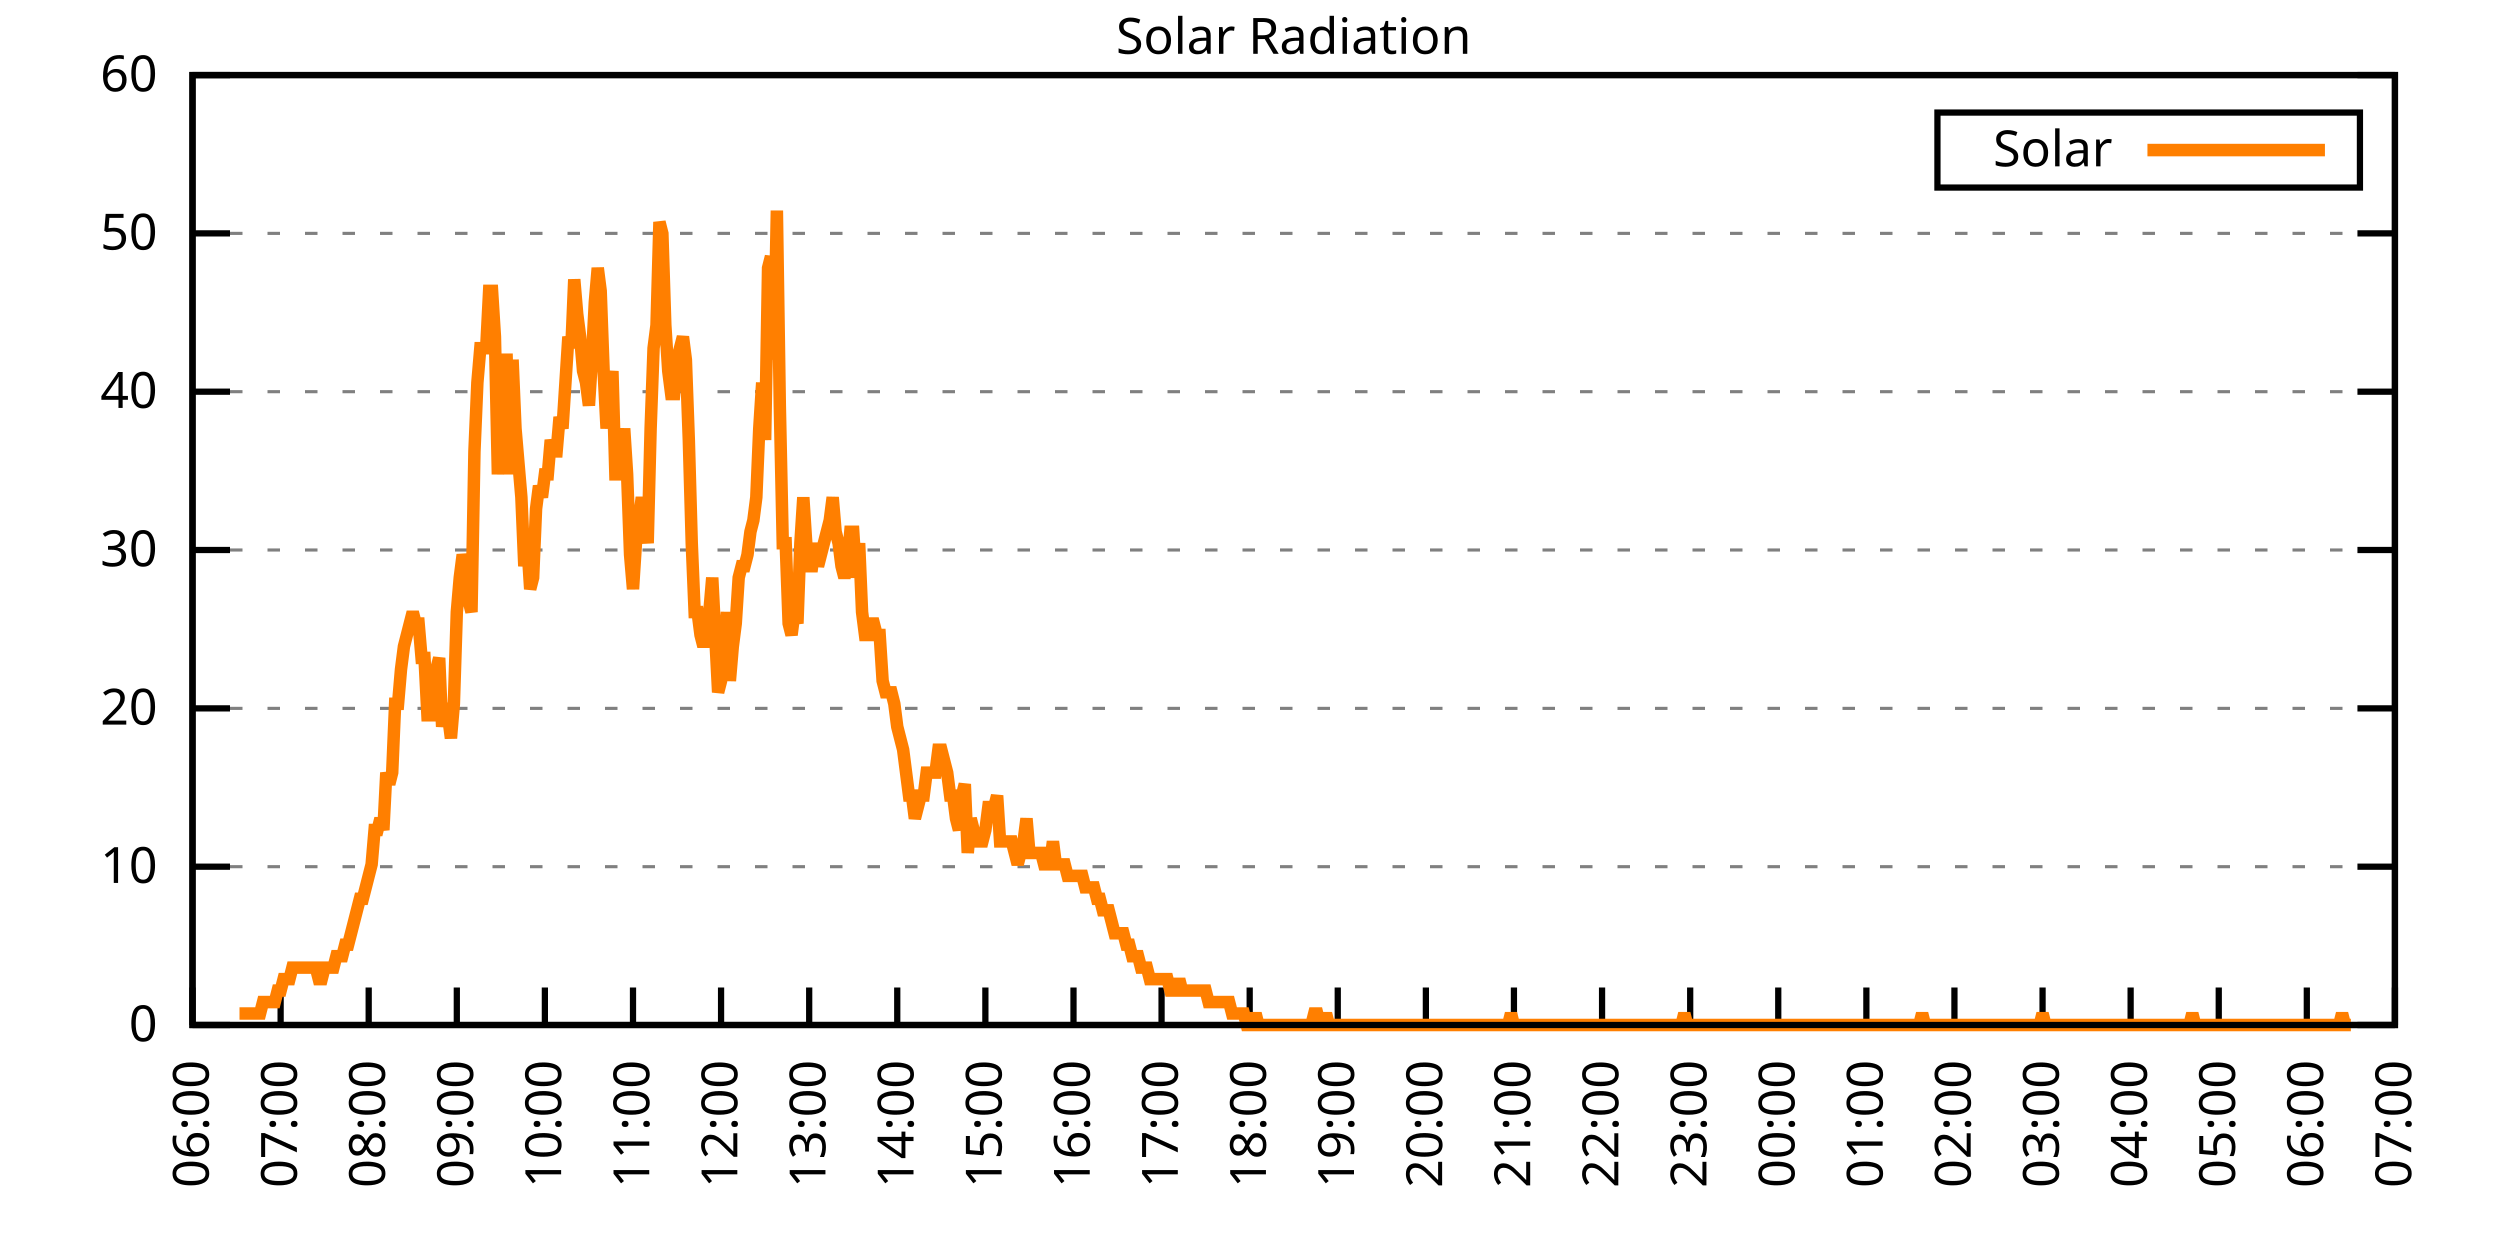
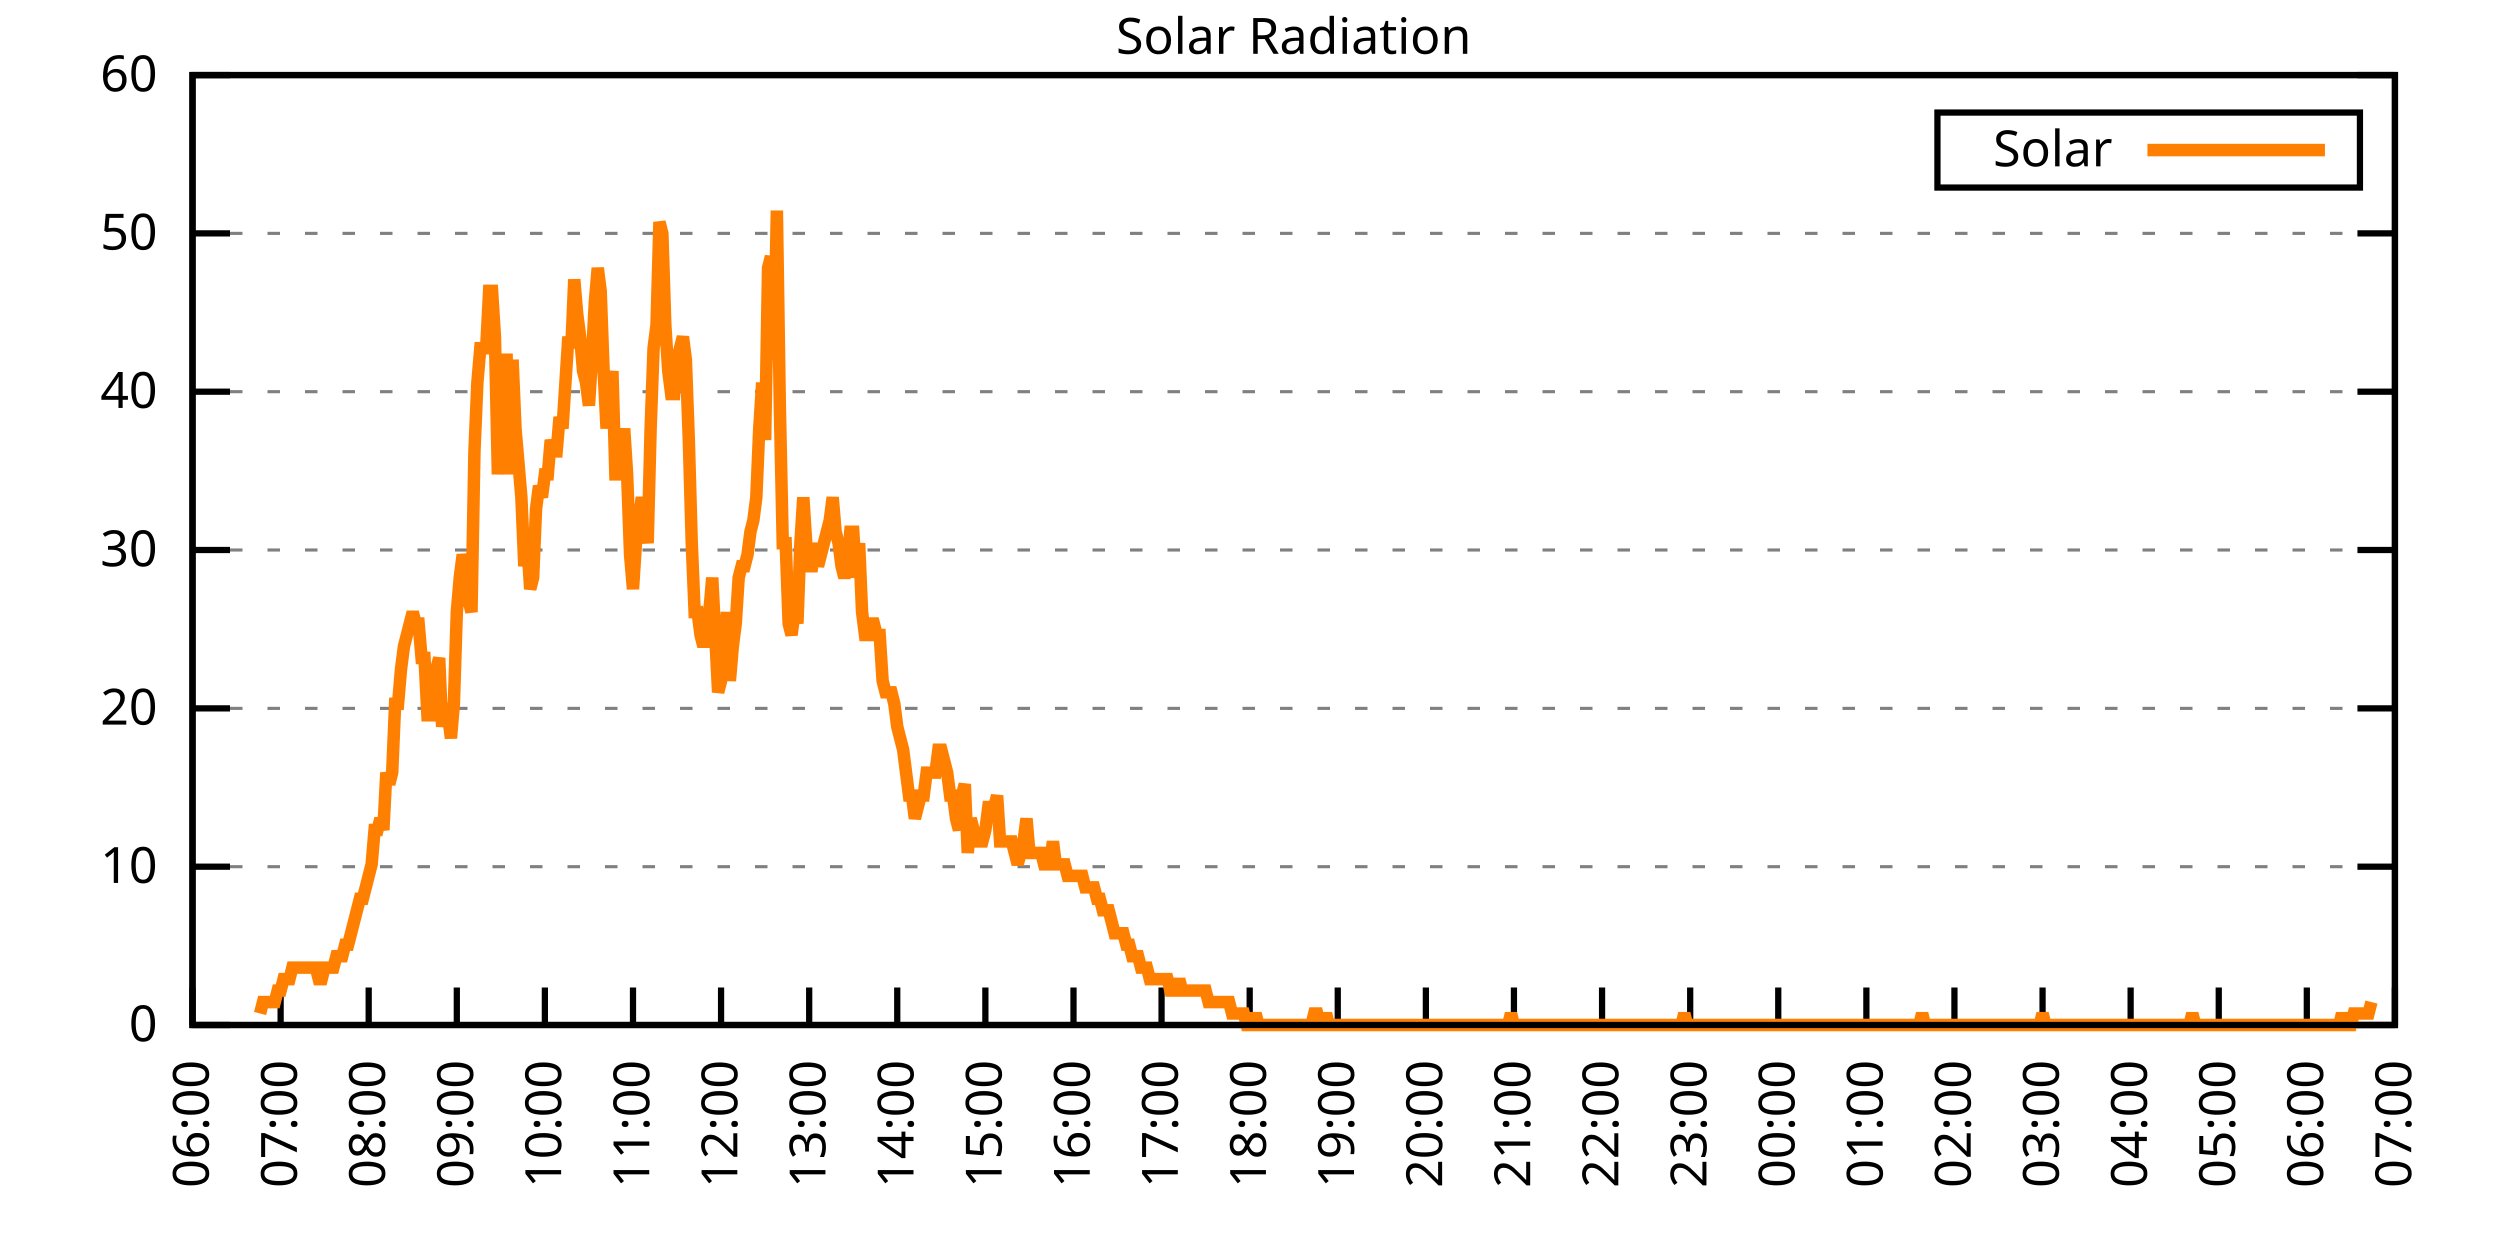
<svg xmlns="http://www.w3.org/2000/svg" xmlns:xlink="http://www.w3.org/1999/xlink" width="400" height="200" viewBox="0 0 400 200">
  <g id="gnuplot_canvas">
    <rect x="0" y="0" width="400" height="200" fill="none" />
    <defs>
      <circle id="gpDot" r="0.5" stroke-width="0.5" stroke="currentColor" />
      <path id="gpPt0" stroke-width="0.333" stroke="currentColor" d="M-1,0 h2 M0,-1 v2" />
      <path id="gpPt1" stroke-width="0.333" stroke="currentColor" d="M-1,-1 L1,1 M1,-1 L-1,1" />
      <path id="gpPt2" stroke-width="0.333" stroke="currentColor" d="M-1,0 L1,0 M0,-1 L0,1 M-1,-1 L1,1 M-1,1 L1,-1" />
      <rect id="gpPt3" stroke-width="0.333" stroke="currentColor" x="-1" y="-1" width="2" height="2" />
      <rect id="gpPt4" stroke-width="0.333" stroke="currentColor" fill="currentColor" x="-1" y="-1" width="2" height="2" />
      <circle id="gpPt5" stroke-width="0.333" stroke="currentColor" cx="0" cy="0" r="1" />
      <use xlink:href="#gpPt5" id="gpPt6" fill="currentColor" stroke="none" />
      <path id="gpPt7" stroke-width="0.333" stroke="currentColor" d="M0,-1.33 L-1.33,0.67 L1.33,0.67 z" />
      <use xlink:href="#gpPt7" id="gpPt8" fill="currentColor" stroke="none" />
      <use xlink:href="#gpPt7" id="gpPt9" stroke="currentColor" transform="rotate(180)" />
      <use xlink:href="#gpPt9" id="gpPt10" fill="currentColor" stroke="none" />
      <use xlink:href="#gpPt3" id="gpPt11" stroke="currentColor" transform="rotate(45)" />
      <use xlink:href="#gpPt11" id="gpPt12" fill="currentColor" stroke="none" />
      <path id="gpPt13" stroke-width="0.333" stroke="currentColor" d="M0,1.330 L1.265,0.411 L0.782,-1.067 L-0.782,-1.076 L-1.265,0.411 z" />
      <use xlink:href="#gpPt13" id="gpPt14" fill="currentColor" stroke="none" />
      <filter id="textbox" filterUnits="objectBoundingBox" x="0" y="0" height="1" width="1">
        <feFlood flood-color="white" flood-opacity="1" result="bgnd" />
        <feComposite in="SourceGraphic" in2="bgnd" operator="atop" />
      </filter>
      <filter id="greybox" filterUnits="objectBoundingBox" x="0" y="0" height="1" width="1">
        <feFlood flood-color="lightgrey" flood-opacity="1" result="grey" />
        <feComposite in="SourceGraphic" in2="grey" operator="atop" />
      </filter>
    </defs>
    <g fill="none" color="white" stroke="currentColor" stroke-width="1.00" stroke-linecap="butt" stroke-linejoin="miter">
</g>
    <g fill="none" color="black" stroke="currentColor" stroke-width="1.00" stroke-linecap="butt" stroke-linejoin="miter">
      <g stroke="none" shape-rendering="crispEdges">
        <polygon fill="rgb(255, 255, 255)" points="30.80,164.00 383.18,164.00 383.18,12.02 30.80,12.02 " />
      </g>
    </g>
    <g fill="none" color="black" stroke="currentColor" stroke-width="1.00" stroke-linecap="butt" stroke-linejoin="miter">
</g>
    <g fill="none" color="black" stroke="black" stroke-width="0.50" stroke-linecap="butt" stroke-linejoin="miter">
</g>
    <g fill="none" color="gray" stroke="currentColor" stroke-width="0.50" stroke-linecap="butt" stroke-linejoin="miter">
      <path stroke="gray" stroke-dasharray="2,4" class="gridline" d="M30.80,164.00 L383.19,164.00  " />
    </g>
    <g fill="none" color="gray" stroke="gray" stroke-width="1.00" stroke-linecap="butt" stroke-linejoin="miter">
</g>
    <g fill="none" color="black" stroke="currentColor" stroke-width="1.00" stroke-linecap="butt" stroke-linejoin="miter">
      <path stroke="black" d="M30.80,164.00 L36.80,164.00 M383.19,164.00 L377.19,164.00  " />
      <g transform="translate(25.20,166.60)" stroke="none" fill="black" font-family="Sans" font-size="8.00" text-anchor="end">
        <text>
          <tspan font-family="Sans"> 0</tspan>
        </text>
      </g>
    </g>
    <g fill="none" color="black" stroke="currentColor" stroke-width="1.00" stroke-linecap="butt" stroke-linejoin="miter">
</g>
    <g fill="none" color="black" stroke="black" stroke-width="0.50" stroke-linecap="butt" stroke-linejoin="miter">
</g>
    <g fill="none" color="gray" stroke="currentColor" stroke-width="0.50" stroke-linecap="butt" stroke-linejoin="miter">
      <path stroke="gray" stroke-dasharray="2,4" class="gridline" d="M30.80,138.67 L383.19,138.67  " />
    </g>
    <g fill="none" color="gray" stroke="gray" stroke-width="1.00" stroke-linecap="butt" stroke-linejoin="miter">
</g>
    <g fill="none" color="black" stroke="currentColor" stroke-width="1.00" stroke-linecap="butt" stroke-linejoin="miter">
      <path stroke="black" d="M30.80,138.67 L36.80,138.67 M383.19,138.67 L377.19,138.67  " />
      <g transform="translate(25.20,141.27)" stroke="none" fill="black" font-family="Sans" font-size="8.00" text-anchor="end">
        <text>
          <tspan font-family="Sans"> 10</tspan>
        </text>
      </g>
    </g>
    <g fill="none" color="black" stroke="currentColor" stroke-width="1.00" stroke-linecap="butt" stroke-linejoin="miter">
</g>
    <g fill="none" color="black" stroke="black" stroke-width="0.50" stroke-linecap="butt" stroke-linejoin="miter">
</g>
    <g fill="none" color="gray" stroke="currentColor" stroke-width="0.50" stroke-linecap="butt" stroke-linejoin="miter">
      <path stroke="gray" stroke-dasharray="2,4" class="gridline" d="M30.80,113.34 L383.19,113.34  " />
    </g>
    <g fill="none" color="gray" stroke="gray" stroke-width="1.00" stroke-linecap="butt" stroke-linejoin="miter">
</g>
    <g fill="none" color="black" stroke="currentColor" stroke-width="1.00" stroke-linecap="butt" stroke-linejoin="miter">
      <path stroke="black" d="M30.80,113.34 L36.80,113.34 M383.19,113.34 L377.19,113.34  " />
      <g transform="translate(25.20,115.94)" stroke="none" fill="black" font-family="Sans" font-size="8.00" text-anchor="end">
        <text>
          <tspan font-family="Sans"> 20</tspan>
        </text>
      </g>
    </g>
    <g fill="none" color="black" stroke="currentColor" stroke-width="1.00" stroke-linecap="butt" stroke-linejoin="miter">
</g>
    <g fill="none" color="black" stroke="black" stroke-width="0.50" stroke-linecap="butt" stroke-linejoin="miter">
</g>
    <g fill="none" color="gray" stroke="currentColor" stroke-width="0.50" stroke-linecap="butt" stroke-linejoin="miter">
      <path stroke="gray" stroke-dasharray="2,4" class="gridline" d="M30.80,88.00 L383.19,88.00  " />
    </g>
    <g fill="none" color="gray" stroke="gray" stroke-width="1.00" stroke-linecap="butt" stroke-linejoin="miter">
</g>
    <g fill="none" color="black" stroke="currentColor" stroke-width="1.00" stroke-linecap="butt" stroke-linejoin="miter">
      <path stroke="black" d="M30.80,88.00 L36.80,88.00 M383.19,88.00 L377.19,88.00  " />
      <g transform="translate(25.20,90.60)" stroke="none" fill="black" font-family="Sans" font-size="8.00" text-anchor="end">
        <text>
          <tspan font-family="Sans"> 30</tspan>
        </text>
      </g>
    </g>
    <g fill="none" color="black" stroke="currentColor" stroke-width="1.00" stroke-linecap="butt" stroke-linejoin="miter">
</g>
    <g fill="none" color="black" stroke="black" stroke-width="0.50" stroke-linecap="butt" stroke-linejoin="miter">
</g>
    <g fill="none" color="gray" stroke="currentColor" stroke-width="0.50" stroke-linecap="butt" stroke-linejoin="miter">
      <path stroke="gray" stroke-dasharray="2,4" class="gridline" d="M30.80,62.67 L383.19,62.67  " />
    </g>
    <g fill="none" color="gray" stroke="gray" stroke-width="1.00" stroke-linecap="butt" stroke-linejoin="miter">
</g>
    <g fill="none" color="black" stroke="currentColor" stroke-width="1.00" stroke-linecap="butt" stroke-linejoin="miter">
      <path stroke="black" d="M30.80,62.67 L36.80,62.67 M383.19,62.67 L377.19,62.67  " />
      <g transform="translate(25.20,65.27)" stroke="none" fill="black" font-family="Sans" font-size="8.00" text-anchor="end">
        <text>
          <tspan font-family="Sans"> 40</tspan>
        </text>
      </g>
    </g>
    <g fill="none" color="black" stroke="currentColor" stroke-width="1.00" stroke-linecap="butt" stroke-linejoin="miter">
</g>
    <g fill="none" color="black" stroke="black" stroke-width="0.50" stroke-linecap="butt" stroke-linejoin="miter">
</g>
    <g fill="none" color="gray" stroke="currentColor" stroke-width="0.50" stroke-linecap="butt" stroke-linejoin="miter">
      <path stroke="gray" stroke-dasharray="2,4" class="gridline" d="M30.80,37.34 L383.19,37.34  " />
    </g>
    <g fill="none" color="gray" stroke="gray" stroke-width="1.00" stroke-linecap="butt" stroke-linejoin="miter">
</g>
    <g fill="none" color="black" stroke="currentColor" stroke-width="1.00" stroke-linecap="butt" stroke-linejoin="miter">
      <path stroke="black" d="M30.80,37.34 L36.80,37.34 M383.19,37.34 L377.19,37.34  " />
      <g transform="translate(25.20,39.94)" stroke="none" fill="black" font-family="Sans" font-size="8.00" text-anchor="end">
        <text>
          <tspan font-family="Sans"> 50</tspan>
        </text>
      </g>
    </g>
    <g fill="none" color="black" stroke="currentColor" stroke-width="1.00" stroke-linecap="butt" stroke-linejoin="miter">
</g>
    <g fill="none" color="black" stroke="black" stroke-width="0.50" stroke-linecap="butt" stroke-linejoin="miter">
</g>
    <g fill="none" color="gray" stroke="currentColor" stroke-width="0.50" stroke-linecap="butt" stroke-linejoin="miter">
      <path stroke="gray" stroke-dasharray="2,4" class="gridline" d="M30.80,12.01 L383.19,12.01  " />
    </g>
    <g fill="none" color="gray" stroke="gray" stroke-width="1.00" stroke-linecap="butt" stroke-linejoin="miter">
</g>
    <g fill="none" color="black" stroke="currentColor" stroke-width="1.00" stroke-linecap="butt" stroke-linejoin="miter">
      <path stroke="black" d="M30.80,12.01 L36.80,12.01 M383.19,12.01 L377.19,12.01  " />
      <g transform="translate(25.20,14.61)" stroke="none" fill="black" font-family="Sans" font-size="8.00" text-anchor="end">
        <text>
          <tspan font-family="Sans"> 60</tspan>
        </text>
      </g>
    </g>
    <g fill="none" color="black" stroke="currentColor" stroke-width="1.00" stroke-linecap="butt" stroke-linejoin="miter">
      <path stroke="black" d="M30.80,164.00 L30.80,158.00  " />
      <g transform="translate(33.40,169.60) rotate(270.00)" stroke="none" fill="black" font-family="Sans" font-size="8.00" text-anchor="end">
        <text>
          <tspan font-family="Sans">06:00</tspan>
        </text>
      </g>
    </g>
    <g fill="none" color="black" stroke="currentColor" stroke-width="1.00" stroke-linecap="butt" stroke-linejoin="miter">
      <path stroke="black" d="M44.90,164.00 L44.90,158.00  " />
      <g transform="translate(47.50,169.60) rotate(270.00)" stroke="none" fill="black" font-family="Sans" font-size="8.00" text-anchor="end">
        <text>
          <tspan font-family="Sans">07:00</tspan>
        </text>
      </g>
    </g>
    <g fill="none" color="black" stroke="currentColor" stroke-width="1.00" stroke-linecap="butt" stroke-linejoin="miter">
      <path stroke="black" d="M58.99,164.00 L58.99,158.00  " />
      <g transform="translate(61.59,169.60) rotate(270.00)" stroke="none" fill="black" font-family="Sans" font-size="8.00" text-anchor="end">
        <text>
          <tspan font-family="Sans">08:00</tspan>
        </text>
      </g>
    </g>
    <g fill="none" color="black" stroke="currentColor" stroke-width="1.00" stroke-linecap="butt" stroke-linejoin="miter">
      <path stroke="black" d="M73.09,164.00 L73.09,158.00  " />
      <g transform="translate(75.69,169.60) rotate(270.00)" stroke="none" fill="black" font-family="Sans" font-size="8.00" text-anchor="end">
        <text>
          <tspan font-family="Sans">09:00</tspan>
        </text>
      </g>
    </g>
    <g fill="none" color="black" stroke="currentColor" stroke-width="1.00" stroke-linecap="butt" stroke-linejoin="miter">
      <path stroke="black" d="M87.18,164.00 L87.18,158.00  " />
      <g transform="translate(89.78,169.60) rotate(270.00)" stroke="none" fill="black" font-family="Sans" font-size="8.00" text-anchor="end">
        <text>
          <tspan font-family="Sans">10:00</tspan>
        </text>
      </g>
    </g>
    <g fill="none" color="black" stroke="currentColor" stroke-width="1.00" stroke-linecap="butt" stroke-linejoin="miter">
      <path stroke="black" d="M101.28,164.00 L101.28,158.00  " />
      <g transform="translate(103.88,169.60) rotate(270.00)" stroke="none" fill="black" font-family="Sans" font-size="8.00" text-anchor="end">
        <text>
          <tspan font-family="Sans">11:00</tspan>
        </text>
      </g>
    </g>
    <g fill="none" color="black" stroke="currentColor" stroke-width="1.00" stroke-linecap="butt" stroke-linejoin="miter">
      <path stroke="black" d="M115.37,164.00 L115.37,158.00  " />
      <g transform="translate(117.97,169.60) rotate(270.00)" stroke="none" fill="black" font-family="Sans" font-size="8.00" text-anchor="end">
        <text>
          <tspan font-family="Sans">12:00</tspan>
        </text>
      </g>
    </g>
    <g fill="none" color="black" stroke="currentColor" stroke-width="1.00" stroke-linecap="butt" stroke-linejoin="miter">
      <path stroke="black" d="M129.47,164.00 L129.47,158.00  " />
      <g transform="translate(132.07,169.60) rotate(270.00)" stroke="none" fill="black" font-family="Sans" font-size="8.00" text-anchor="end">
        <text>
          <tspan font-family="Sans">13:00</tspan>
        </text>
      </g>
    </g>
    <g fill="none" color="black" stroke="currentColor" stroke-width="1.00" stroke-linecap="butt" stroke-linejoin="miter">
      <path stroke="black" d="M143.56,164.00 L143.56,158.00  " />
      <g transform="translate(146.16,169.60) rotate(270.00)" stroke="none" fill="black" font-family="Sans" font-size="8.00" text-anchor="end">
        <text>
          <tspan font-family="Sans">14:00</tspan>
        </text>
      </g>
    </g>
    <g fill="none" color="black" stroke="currentColor" stroke-width="1.00" stroke-linecap="butt" stroke-linejoin="miter">
      <path stroke="black" d="M157.66,164.00 L157.66,158.00  " />
      <g transform="translate(160.26,169.60) rotate(270.00)" stroke="none" fill="black" font-family="Sans" font-size="8.00" text-anchor="end">
        <text>
          <tspan font-family="Sans">15:00</tspan>
        </text>
      </g>
    </g>
    <g fill="none" color="black" stroke="currentColor" stroke-width="1.00" stroke-linecap="butt" stroke-linejoin="miter">
      <path stroke="black" d="M171.76,164.00 L171.76,158.00  " />
      <g transform="translate(174.36,169.60) rotate(270.00)" stroke="none" fill="black" font-family="Sans" font-size="8.00" text-anchor="end">
        <text>
          <tspan font-family="Sans">16:00</tspan>
        </text>
      </g>
    </g>
    <g fill="none" color="black" stroke="currentColor" stroke-width="1.00" stroke-linecap="butt" stroke-linejoin="miter">
      <path stroke="black" d="M185.85,164.00 L185.85,158.00  " />
      <g transform="translate(188.45,169.60) rotate(270.00)" stroke="none" fill="black" font-family="Sans" font-size="8.00" text-anchor="end">
        <text>
          <tspan font-family="Sans">17:00</tspan>
        </text>
      </g>
    </g>
    <g fill="none" color="black" stroke="currentColor" stroke-width="1.00" stroke-linecap="butt" stroke-linejoin="miter">
      <path stroke="black" d="M199.95,164.00 L199.95,158.00  " />
      <g transform="translate(202.55,169.60) rotate(270.00)" stroke="none" fill="black" font-family="Sans" font-size="8.00" text-anchor="end">
        <text>
          <tspan font-family="Sans">18:00</tspan>
        </text>
      </g>
    </g>
    <g fill="none" color="black" stroke="currentColor" stroke-width="1.00" stroke-linecap="butt" stroke-linejoin="miter">
      <path stroke="black" d="M214.04,164.00 L214.04,158.00  " />
      <g transform="translate(216.64,169.60) rotate(270.00)" stroke="none" fill="black" font-family="Sans" font-size="8.00" text-anchor="end">
        <text>
          <tspan font-family="Sans">19:00</tspan>
        </text>
      </g>
    </g>
    <g fill="none" color="black" stroke="currentColor" stroke-width="1.00" stroke-linecap="butt" stroke-linejoin="miter">
      <path stroke="black" d="M228.14,164.00 L228.14,158.00  " />
      <g transform="translate(230.74,169.60) rotate(270.00)" stroke="none" fill="black" font-family="Sans" font-size="8.00" text-anchor="end">
        <text>
          <tspan font-family="Sans">20:00</tspan>
        </text>
      </g>
    </g>
    <g fill="none" color="black" stroke="currentColor" stroke-width="1.00" stroke-linecap="butt" stroke-linejoin="miter">
      <path stroke="black" d="M242.23,164.00 L242.23,158.00  " />
      <g transform="translate(244.83,169.60) rotate(270.00)" stroke="none" fill="black" font-family="Sans" font-size="8.00" text-anchor="end">
        <text>
          <tspan font-family="Sans">21:00</tspan>
        </text>
      </g>
    </g>
    <g fill="none" color="black" stroke="currentColor" stroke-width="1.00" stroke-linecap="butt" stroke-linejoin="miter">
      <path stroke="black" d="M256.33,164.00 L256.33,158.00  " />
      <g transform="translate(258.93,169.60) rotate(270.00)" stroke="none" fill="black" font-family="Sans" font-size="8.00" text-anchor="end">
        <text>
          <tspan font-family="Sans">22:00</tspan>
        </text>
      </g>
    </g>
    <g fill="none" color="black" stroke="currentColor" stroke-width="1.00" stroke-linecap="butt" stroke-linejoin="miter">
      <path stroke="black" d="M270.43,164.00 L270.43,158.00  " />
      <g transform="translate(273.03,169.60) rotate(270.00)" stroke="none" fill="black" font-family="Sans" font-size="8.00" text-anchor="end">
        <text>
          <tspan font-family="Sans">23:00</tspan>
        </text>
      </g>
    </g>
    <g fill="none" color="black" stroke="currentColor" stroke-width="1.00" stroke-linecap="butt" stroke-linejoin="miter">
      <path stroke="black" d="M284.52,164.00 L284.52,158.00  " />
      <g transform="translate(287.12,169.60) rotate(270.00)" stroke="none" fill="black" font-family="Sans" font-size="8.00" text-anchor="end">
        <text>
          <tspan font-family="Sans">00:00</tspan>
        </text>
      </g>
    </g>
    <g fill="none" color="black" stroke="currentColor" stroke-width="1.00" stroke-linecap="butt" stroke-linejoin="miter">
      <path stroke="black" d="M298.62,164.00 L298.62,158.00  " />
      <g transform="translate(301.22,169.60) rotate(270.00)" stroke="none" fill="black" font-family="Sans" font-size="8.00" text-anchor="end">
        <text>
          <tspan font-family="Sans">01:00</tspan>
        </text>
      </g>
    </g>
    <g fill="none" color="black" stroke="currentColor" stroke-width="1.00" stroke-linecap="butt" stroke-linejoin="miter">
      <path stroke="black" d="M312.71,164.00 L312.71,158.00  " />
      <g transform="translate(315.31,169.60) rotate(270.00)" stroke="none" fill="black" font-family="Sans" font-size="8.00" text-anchor="end">
        <text>
          <tspan font-family="Sans">02:00</tspan>
        </text>
      </g>
    </g>
    <g fill="none" color="black" stroke="currentColor" stroke-width="1.00" stroke-linecap="butt" stroke-linejoin="miter">
      <path stroke="black" d="M326.81,164.00 L326.81,158.00  " />
      <g transform="translate(329.41,169.60) rotate(270.00)" stroke="none" fill="black" font-family="Sans" font-size="8.00" text-anchor="end">
        <text>
          <tspan font-family="Sans">03:00</tspan>
        </text>
      </g>
    </g>
    <g fill="none" color="black" stroke="currentColor" stroke-width="1.00" stroke-linecap="butt" stroke-linejoin="miter">
      <path stroke="black" d="M340.90,164.00 L340.90,158.00  " />
      <g transform="translate(343.50,169.60) rotate(270.00)" stroke="none" fill="black" font-family="Sans" font-size="8.00" text-anchor="end">
        <text>
          <tspan font-family="Sans">04:00</tspan>
        </text>
      </g>
    </g>
    <g fill="none" color="black" stroke="currentColor" stroke-width="1.00" stroke-linecap="butt" stroke-linejoin="miter">
      <path stroke="black" d="M355.00,164.00 L355.00,158.00  " />
      <g transform="translate(357.60,169.60) rotate(270.00)" stroke="none" fill="black" font-family="Sans" font-size="8.00" text-anchor="end">
        <text>
          <tspan font-family="Sans">05:00</tspan>
        </text>
      </g>
    </g>
    <g fill="none" color="black" stroke="currentColor" stroke-width="1.00" stroke-linecap="butt" stroke-linejoin="miter">
      <path stroke="black" d="M369.09,164.00 L369.09,158.00  " />
      <g transform="translate(371.69,169.60) rotate(270.00)" stroke="none" fill="black" font-family="Sans" font-size="8.00" text-anchor="end">
        <text>
          <tspan font-family="Sans">06:00</tspan>
        </text>
      </g>
    </g>
    <g fill="none" color="black" stroke="currentColor" stroke-width="1.00" stroke-linecap="butt" stroke-linejoin="miter">
      <path stroke="black" d="M383.19,164.00 L383.19,158.00  " />
      <g transform="translate(385.79,169.60) rotate(270.00)" stroke="none" fill="black" font-family="Sans" font-size="8.00" text-anchor="end">
        <text>
          <tspan font-family="Sans">07:00</tspan>
        </text>
      </g>
    </g>
    <g fill="none" color="black" stroke="currentColor" stroke-width="1.00" stroke-linecap="butt" stroke-linejoin="miter">
</g>
    <g fill="none" color="black" stroke="currentColor" stroke-width="1.00" stroke-linecap="butt" stroke-linejoin="miter">
      <path stroke="black" d="M30.80,12.01 L30.80,164.00 L383.19,164.00 L383.19,12.01 L30.80,12.01 Z  " />
    </g>
    <g fill="none" color="black" stroke="currentColor" stroke-width="1.00" stroke-linecap="butt" stroke-linejoin="miter">
</g>
    <g fill="none" color="black" stroke="currentColor" stroke-width="1.00" stroke-linecap="butt" stroke-linejoin="miter">
      <path stroke="black" d="M309.99,30.01 L309.99,18.01 L377.59,18.01 L377.59,30.01 L309.99,30.01 Z  " />
    </g>
    <g id="Solar_Radiation_plot_1">
      <g fill="none" color="white" stroke="black" stroke-width="2.00" stroke-linecap="butt" stroke-linejoin="miter">
</g>
      <g fill="none" color="black" stroke="currentColor" stroke-width="2.00" stroke-linecap="butt" stroke-linejoin="miter">
        <g transform="translate(337.99,26.61)" stroke="none" fill="black" font-family="Sans" font-size="8.00" text-anchor="end">
          <text>
            <tspan font-family="Sans">Solar</tspan>
          </text>
        </g>
      </g>
      <g fill="none" color="black" stroke="currentColor" stroke-width="2.00" stroke-linecap="butt" stroke-linejoin="miter">
-         <path stroke="rgb(255, 127,   0)" d="M343.59,24.01 L371.99,24.01 M38.32,162.16 L38.79,162.16 L39.26,162.16 L39.73,162.16 L40.20,162.16 L40.67,162.16   L41.14,162.16 L41.61,162.16 L42.08,160.33 L42.55,160.33 L43.02,160.33 L43.49,160.33 L43.96,160.33 L44.43,158.49   L44.90,158.49 L45.37,156.66 L45.84,156.66 L46.31,156.66 L46.78,154.82 L47.24,154.82 L47.71,154.82 L48.18,154.82   L48.65,154.82 L49.12,154.82 L49.59,154.82 L50.06,154.82 L50.53,154.82 L51.00,156.66 L51.47,156.66 L51.94,154.82   L52.41,154.82 L52.88,154.82 L53.35,154.82 L53.82,152.99 L54.29,152.99 L54.76,152.99 L55.23,151.15 L55.70,151.15   L56.17,149.32 L56.64,147.48 L57.11,145.65 L57.58,143.81 L58.05,143.81 L58.52,141.98 L58.99,140.14 L59.46,138.30   L59.93,132.80 L60.40,132.80 L60.87,130.96 L61.34,132.80 L61.81,123.62 L62.28,125.46 L62.75,123.62 L63.22,112.61   L63.69,112.61 L64.16,107.10 L64.63,103.43 L65.10,101.60 L65.57,99.76 L66.04,97.93 L66.51,99.76 L66.98,99.76   L67.45,105.27 L67.92,105.27 L68.39,114.44 L68.86,114.44 L69.33,110.77 L69.80,107.10 L70.27,105.27 L70.74,116.28   L71.21,112.61 L71.68,114.44 L72.15,118.12 L72.62,112.61 L73.09,97.93 L73.56,92.42 L74.03,88.75 L74.50,90.59   L74.97,96.09 L75.44,97.93 L75.91,72.23 L76.38,61.22 L76.85,55.71 L77.32,55.71 L77.79,55.71 L78.26,46.54   L78.73,46.54 L79.19,53.88 L79.66,75.90 L80.13,64.89 L80.60,57.55 L81.07,57.55 L81.54,75.90 L82.01,57.55   L82.48,68.56 L82.95,74.07 L83.42,79.57 L83.89,90.59 L84.36,86.91 L84.83,94.26 L85.30,92.42 L85.77,81.41   L86.24,77.74 L86.71,79.57 L87.18,75.90 L87.65,75.90 L88.12,70.40 L88.59,72.23 L89.06,72.23 L89.53,66.73   L90.00,68.56 L90.47,61.22 L90.94,53.88 L91.41,55.71 L91.88,44.70 L92.35,50.21 L92.82,53.88 L93.29,59.38   L93.76,61.22 L94.23,64.89 L94.70,57.55 L95.17,48.37 L95.64,42.87 L96.11,46.54 L96.58,59.38 L97.05,68.56   L97.52,63.05 L97.99,59.38 L98.46,75.90 L98.93,75.90 L99.40,74.07 L99.87,68.56 L100.34,75.90 L100.81,88.75   L101.28,94.26 L101.75,86.91 L102.22,83.24 L102.69,79.57 L103.16,83.24 L103.63,86.91 L104.10,68.56 L104.57,55.71   L105.04,52.04 L105.51,35.52 L105.98,37.36 L106.45,52.04 L106.92,59.38 L107.39,63.05 L107.86,63.05 L108.33,57.55   L108.80,55.71 L109.27,53.88 L109.74,57.55 L110.21,70.40 L110.68,86.91 L111.14,97.93 L111.61,97.93 L112.08,101.60   L112.55,103.43 L113.02,101.60 L113.49,97.93 L113.96,92.42 L114.43,101.60 L114.90,110.77 L115.37,108.94 L115.84,105.27   L116.31,97.93 L116.78,108.94 L117.25,103.43 L117.72,99.76 L118.19,92.42 L118.66,90.59 L119.13,90.59 L119.60,88.75   L120.07,85.08 L120.54,83.24 L121.01,79.57 L121.48,68.56 L121.95,61.22 L122.42,70.40 L122.89,42.87 L123.36,41.03   L123.83,57.55 L124.30,33.69 L124.77,64.89 L125.24,86.91 L125.71,86.91 L126.18,99.76 L126.65,101.60 L127.12,97.93   L127.59,99.76 L128.06,86.91 L128.53,79.57 L129.00,86.91 L129.47,90.59 L129.94,90.59 L130.41,86.91 L130.88,90.59   L131.35,88.75 L131.82,86.91 L132.29,85.08 L132.76,83.24 L133.23,79.57 L133.70,85.08 L134.17,86.91 L134.64,90.59   L135.11,92.42 L135.58,90.59 L136.05,85.08 L136.52,85.08 L136.99,92.42 L137.46,86.91 L137.93,97.93 L138.40,101.60   L138.87,101.60 L139.34,99.76 L139.81,99.76 L140.28,101.60 L140.75,101.60 L141.22,108.94 L141.69,110.77 L142.16,110.77   L142.63,110.77 L143.09,112.61 L143.56,116.28 L144.03,118.12 L144.50,119.95 L144.97,123.62 L145.44,127.29 L145.91,127.29   L146.38,130.96 L146.85,129.13 L147.32,127.29 L147.79,127.29 L148.26,123.62 L148.73,123.62 L149.20,123.62 L149.67,123.62   L150.14,119.95 L150.61,119.95 L151.08,121.79 L151.55,123.62 L152.02,127.29 L152.49,127.29 L152.96,130.96 L153.43,132.80   L153.90,127.29 L154.37,125.46 L154.84,136.47 L155.31,130.96 L155.78,132.80 L156.25,134.63 L156.72,134.63 L157.19,134.63   L157.66,132.80 L158.13,129.13 L158.60,129.13 L159.07,129.13 L159.54,127.29 L160.01,134.63 L160.48,134.63 L160.95,134.63   L161.42,134.63 L161.89,134.63 L162.36,136.47 L162.83,138.30 L163.30,136.47 L163.77,134.63 L164.24,130.96 L164.71,136.47   L165.18,136.47 L165.65,136.47 L166.12,136.47 L166.59,136.47 L167.06,138.30 L167.53,138.30 L168.00,138.30 L168.47,134.63   L168.94,138.30 L169.41,138.30 L169.88,138.30 L170.35,138.30 L170.82,140.14 L171.29,140.14 L171.76,140.14 L172.23,140.14   L172.70,140.14 L173.17,140.14 L173.64,141.98 L174.11,141.98 L174.58,141.98 L175.04,141.98 L175.51,143.81 L175.98,143.81   L176.45,145.65 L176.92,145.65 L177.39,145.65 L177.86,147.48 L178.33,149.32 L178.80,149.32 L179.27,149.32 L179.74,149.32   L180.21,151.15 L180.68,151.15 L181.15,152.99 L181.62,152.99 L182.09,152.99 L182.56,154.82 L183.03,154.82 L183.50,154.82   L183.97,156.66 L184.44,156.66 L184.91,156.66 L185.38,156.66 L185.85,156.66 L186.32,156.66 L186.79,156.66 L187.26,158.49   L187.73,158.49 L188.20,158.49 L188.67,156.66 L189.14,158.49 L189.61,158.49 L190.08,158.49 L190.55,158.49 L191.02,158.49   L191.49,158.49 L191.96,158.49 L192.43,158.49 L192.90,158.49 L193.37,160.33 L193.84,160.33 L194.31,160.33 L194.78,160.33   L195.25,160.33 L195.72,160.33 L196.19,160.33 L196.66,160.33 L197.13,162.16 L197.60,162.16 L198.07,162.16 L198.54,162.16   L199.01,162.16 L199.48,164.00 L199.95,164.00 L200.42,164.00 L200.89,162.16 L201.36,164.00 L201.83,164.00 L202.30,164.00   L202.77,164.00 L203.24,164.00 L203.71,164.00 L204.18,164.00 L204.65,164.00 L205.12,164.00 L205.59,164.00 L206.06,164.00   L206.53,164.00 L207.00,164.00 L207.46,164.00 L207.93,164.00 L208.40,164.00 L208.87,164.00 L209.34,164.00 L209.81,164.00   L210.28,162.16 L210.75,162.16 L211.22,164.00 L211.69,164.00 L212.16,162.16 L212.63,164.00 L213.10,164.00 L213.57,164.00   L214.04,164.00 L214.51,164.00 L214.98,164.00 L215.45,164.00 L215.92,164.00 L216.39,164.00 L216.86,164.00 L217.33,164.00   L217.80,164.00 L218.27,164.00 L218.74,164.00 L219.21,164.00 L219.68,164.00 L220.15,164.00 L220.62,164.00 L221.09,164.00   L221.56,164.00 L222.03,164.00 L222.50,164.00 L222.97,164.00 L223.44,164.00 L223.91,164.00 L224.38,164.00 L224.85,164.00   L225.32,164.00 L225.79,164.00 L226.26,164.00 L226.73,164.00 L227.20,164.00 L227.67,164.00 L228.14,164.00 L228.61,164.00   L229.08,164.00 L229.55,164.00 L230.02,164.00 L230.49,164.00 L230.96,164.00 L231.43,164.00 L231.90,164.00 L232.37,164.00   L232.84,164.00 L233.31,164.00 L233.78,164.00 L234.25,164.00 L234.72,164.00 L235.19,164.00 L235.66,164.00 L236.13,164.00   L236.60,164.00 L237.07,164.00 L237.54,164.00 L238.01,164.00 L238.48,164.00 L238.95,164.00 L239.41,164.00 L239.88,164.00   L240.35,164.00 L240.82,164.00 L241.29,164.00 L241.76,162.16 L242.23,164.00 L242.70,164.00 L243.17,164.00 L243.64,164.00   L244.11,164.00 L244.58,164.00 L245.05,164.00 L245.52,164.00 L245.99,164.00 L246.46,164.00 L246.93,164.00 L247.40,164.00   L247.87,164.00 L248.34,164.00 L248.81,164.00 L249.28,164.00 L249.75,164.00 L250.22,164.00 L250.69,164.00 L251.16,164.00   L251.63,164.00 L252.10,164.00 L252.57,164.00 L253.04,164.00 L253.51,164.00 L253.98,164.00 L254.45,164.00 L254.92,164.00   L255.39,164.00 L255.86,164.00 L256.33,164.00 L256.80,164.00 L257.27,164.00 L257.74,164.00 L258.21,164.00 L258.68,164.00   L259.15,164.00 L259.62,164.00 L260.09,164.00 L260.56,164.00 L261.03,164.00 L261.50,164.00 L261.97,164.00 L262.44,164.00   L262.91,164.00 L263.38,164.00 L263.85,164.00 L264.32,164.00 L264.79,164.00 L265.26,164.00 L265.73,164.00 L266.20,164.00   L266.67,164.00 L267.14,164.00 L267.61,164.00 L268.08,164.00 L268.55,164.00 L269.02,164.00 L269.49,162.16 L269.96,164.00   L270.43,164.00 L270.90,164.00 L271.36,164.00 L271.83,164.00 L272.30,164.00 L272.77,164.00 L273.24,164.00 L273.71,164.00   L274.18,164.00 L274.65,164.00 L275.12,164.00 L275.59,164.00 L276.06,164.00 L276.53,164.00 L277.00,164.00 L277.47,164.00   L277.94,164.00 L278.41,164.00 L278.88,164.00 L279.35,164.00 L279.82,164.00 L280.29,164.00 L280.76,164.00 L281.23,164.00   L281.70,164.00 L282.17,164.00 L282.64,164.00 L283.11,164.00 L283.58,164.00 L284.05,164.00 L284.52,164.00 L284.99,164.00   L285.46,164.00 L285.93,164.00 L286.40,164.00 L286.87,164.00 L287.34,164.00 L287.81,164.00 L288.28,164.00 L288.75,164.00   L289.22,164.00 L289.69,164.00 L290.16,164.00 L290.63,164.00 L291.10,164.00 L291.57,164.00 L292.04,164.00 L292.51,164.00   L292.98,164.00 L293.45,164.00 L293.92,164.00 L294.39,164.00 L294.86,164.00 L295.33,164.00 L295.80,164.00 L296.27,164.00   L296.74,164.00 L297.21,164.00 L297.68,164.00 L298.15,164.00 L298.62,164.00 L299.09,164.00 L299.56,164.00 L300.03,164.00   L300.50,164.00 L300.97,164.00 L301.44,164.00 L301.91,164.00 L302.38,164.00 L302.85,164.00 L303.31,164.00 L303.78,164.00   L304.25,164.00 L304.72,164.00 L305.19,164.00 L305.66,164.00 L306.13,164.00 L306.60,164.00 L307.07,164.00 L307.54,162.16   L308.01,164.00 L308.48,164.00 L308.95,164.00 L309.42,164.00 L309.89,164.00 L310.36,164.00 L310.83,164.00 L311.30,164.00   L311.77,164.00 L312.24,164.00 L312.71,164.00 L313.18,164.00 L313.65,164.00 L314.12,164.00 L314.59,164.00 L315.06,164.00   L315.53,164.00 L316.00,164.00 L316.47,164.00 L316.94,164.00 L317.41,164.00 L317.88,164.00 L318.35,164.00 L318.82,164.00   L319.29,164.00 L319.76,164.00 L320.23,164.00 L320.70,164.00 L321.17,164.00 L321.64,164.00 L322.11,164.00 L322.58,164.00   L323.05,164.00 L323.52,164.00 L323.99,164.00 L324.46,164.00 L324.93,164.00 L325.40,164.00 L325.87,164.00 L326.34,164.00   L326.81,162.16 L327.28,164.00 L327.75,164.00 L328.22,164.00 L328.69,164.00 L329.16,164.00 L329.63,164.00 L330.10,164.00   L330.57,164.00 L331.04,164.00 L331.51,164.00 L331.98,164.00 L332.45,164.00 L332.92,164.00 L333.39,164.00 L333.86,164.00   L334.33,164.00 L334.80,164.00 L335.26,164.00 L335.73,164.00 L336.20,164.00 L336.67,164.00 L337.14,164.00 L337.61,164.00   L338.08,164.00 L338.55,164.00 L339.02,164.00 L339.49,164.00 L339.96,164.00 L340.43,164.00 L340.90,164.00 L341.37,164.00   L341.84,164.00 L342.31,164.00 L342.78,164.00 L343.25,164.00 L343.72,164.00 L344.19,164.00 L344.66,164.00 L345.13,164.00   L345.60,164.00 L346.07,164.00 L346.54,164.00 L347.01,164.00 L347.48,164.00 L347.95,164.00 L348.42,164.00 L348.89,164.00   L349.36,164.00 L349.83,164.00 L350.30,164.00 L350.77,162.16 L351.24,164.00 L351.71,164.00 L352.18,164.00 L352.65,164.00   L353.12,164.00 L353.59,164.00 L354.06,164.00 L354.53,164.00 L355.00,164.00 L355.47,164.00 L355.94,164.00 L356.41,164.00   L356.88,164.00 L357.35,164.00 L357.82,164.00 L358.29,164.00 L358.76,164.00 L359.23,164.00 L359.70,164.00 L360.17,164.00   L360.64,164.00 L361.11,164.00 L361.58,164.00 L362.05,164.00 L362.52,164.00 L362.99,164.00 L363.46,164.00 L363.93,164.00   L364.40,164.00 L364.87,164.00 L365.34,164.00 L365.81,164.00 L366.28,164.00 L366.75,164.00 L367.21,164.00 L367.68,164.00   L368.15,164.00 L368.62,164.00 L369.09,164.00 L369.56,164.00 L370.03,164.00 L370.50,164.00 L370.97,164.00 L371.44,164.00   L371.91,164.00 L372.38,164.00 L372.85,164.00 L373.32,164.00 L373.79,164.00 L374.26,164.00 L374.73,162.16 L375.20,164.00   L375.67,164.00 L376.14,164.00  " />
+         <path stroke="rgb(255, 127,   0)" d="M343.59,24.01 L371.99,24.01 M41.61,162.16 L42.08,160.33 L42.55,160.33 L43.02,160.33 L43.49,160.33 L43.96,160.33   L44.43,158.49 L44.90,158.49 L45.37,156.66 L45.84,156.66 L46.31,156.66 L46.78,154.82 L47.24,154.82 L47.71,154.82   L48.18,154.82 L48.65,154.82 L49.12,154.82 L49.59,154.82 L50.06,154.82 L50.53,154.82 L51.00,156.66 L51.47,156.66   L51.94,154.82 L52.41,154.82 L52.88,154.82 L53.35,154.82 L53.82,152.99 L54.29,152.99 L54.76,152.99 L55.23,151.15   L55.70,151.15 L56.17,149.32 L56.64,147.48 L57.11,145.65 L57.58,143.81 L58.05,143.81 L58.52,141.98 L58.99,140.14   L59.46,138.30 L59.93,132.80 L60.40,132.80 L60.87,130.96 L61.34,132.80 L61.81,123.62 L62.28,125.46 L62.75,123.62   L63.22,112.61 L63.69,112.61 L64.16,107.10 L64.63,103.43 L65.10,101.60 L65.57,99.76 L66.04,97.93 L66.51,99.76   L66.98,99.76 L67.45,105.27 L67.92,105.27 L68.39,114.44 L68.86,114.44 L69.33,110.77 L69.80,107.10 L70.27,105.27   L70.74,116.28 L71.21,112.61 L71.68,114.44 L72.15,118.12 L72.62,112.61 L73.09,97.93 L73.56,92.42 L74.03,88.75   L74.50,90.59 L74.97,96.09 L75.44,97.93 L75.91,72.23 L76.38,61.22 L76.85,55.71 L77.32,55.71 L77.79,55.71   L78.26,46.54 L78.73,46.54 L79.19,53.88 L79.66,75.90 L80.13,64.89 L80.60,57.55 L81.07,57.55 L81.54,75.90   L82.01,57.55 L82.48,68.56 L82.95,74.07 L83.42,79.57 L83.89,90.59 L84.36,86.91 L84.83,94.26 L85.30,92.42   L85.77,81.41 L86.24,77.74 L86.71,79.57 L87.18,75.90 L87.65,75.90 L88.12,70.40 L88.59,72.23 L89.06,72.23   L89.53,66.73 L90.00,68.56 L90.47,61.22 L90.94,53.88 L91.41,55.71 L91.88,44.70 L92.35,50.21 L92.82,53.88   L93.29,59.38 L93.76,61.22 L94.23,64.89 L94.70,57.55 L95.17,48.37 L95.64,42.87 L96.11,46.54 L96.58,59.38   L97.05,68.56 L97.52,63.05 L97.99,59.38 L98.46,75.90 L98.93,75.90 L99.40,74.07 L99.87,68.56 L100.34,75.90   L100.81,88.75 L101.28,94.26 L101.75,86.91 L102.22,83.24 L102.69,79.57 L103.16,83.24 L103.63,86.91 L104.10,68.56   L104.57,55.71 L105.04,52.04 L105.51,35.52 L105.98,37.36 L106.45,52.04 L106.92,59.38 L107.39,63.05 L107.86,63.05   L108.33,57.55 L108.80,55.71 L109.27,53.88 L109.74,57.55 L110.21,70.40 L110.68,86.91 L111.14,97.93 L111.61,97.93   L112.08,101.60 L112.55,103.43 L113.02,101.60 L113.49,97.93 L113.96,92.42 L114.43,101.60 L114.90,110.77 L115.37,108.94   L115.84,105.27 L116.31,97.93 L116.78,108.94 L117.25,103.43 L117.72,99.76 L118.19,92.42 L118.66,90.59 L119.13,90.59   L119.60,88.75 L120.07,85.08 L120.54,83.24 L121.01,79.57 L121.48,68.56 L121.95,61.22 L122.42,70.40 L122.89,42.87   L123.36,41.03 L123.83,57.55 L124.30,33.69 L124.77,64.89 L125.24,86.91 L125.71,86.91 L126.18,99.76 L126.65,101.60   L127.12,97.93 L127.59,99.76 L128.06,86.91 L128.53,79.57 L129.00,86.91 L129.47,90.59 L129.94,90.59 L130.41,86.91   L130.88,90.59 L131.35,88.75 L131.82,86.91 L132.29,85.08 L132.76,83.24 L133.23,79.57 L133.70,85.08 L134.17,86.91   L134.64,90.59 L135.11,92.42 L135.58,90.59 L136.05,85.08 L136.52,85.08 L136.99,92.42 L137.46,86.91 L137.93,97.93   L138.40,101.60 L138.87,101.60 L139.34,99.76 L139.81,99.76 L140.28,101.60 L140.75,101.60 L141.22,108.94 L141.69,110.77   L142.16,110.77 L142.63,110.77 L143.09,112.61 L143.56,116.28 L144.03,118.12 L144.50,119.95 L144.97,123.62 L145.44,127.29   L145.91,127.29 L146.38,130.96 L146.85,129.13 L147.32,127.29 L147.79,127.29 L148.26,123.62 L148.73,123.62 L149.20,123.62   L149.67,123.62 L150.14,119.95 L150.61,119.95 L151.08,121.79 L151.55,123.62 L152.02,127.29 L152.49,127.29 L152.96,130.96   L153.43,132.80 L153.90,127.29 L154.37,125.46 L154.84,136.47 L155.31,130.96 L155.78,132.80 L156.25,134.63 L156.72,134.63   L157.19,134.63 L157.66,132.80 L158.13,129.13 L158.60,129.13 L159.07,129.13 L159.54,127.29 L160.01,134.63 L160.48,134.63   L160.95,134.63 L161.42,134.63 L161.89,134.63 L162.36,136.47 L162.83,138.30 L163.30,136.47 L163.77,134.63 L164.24,130.96   L164.71,136.47 L165.18,136.47 L165.65,136.47 L166.12,136.47 L166.59,136.47 L167.06,138.30 L167.53,138.30 L168.00,138.30   L168.47,134.63 L168.94,138.30 L169.41,138.30 L169.88,138.30 L170.35,138.30 L170.82,140.14 L171.29,140.14 L171.76,140.14   L172.23,140.14 L172.70,140.14 L173.17,140.14 L173.64,141.98 L174.11,141.98 L174.58,141.98 L175.04,141.98 L175.51,143.81   L175.98,143.81 L176.45,145.65 L176.92,145.65 L177.39,145.65 L177.86,147.48 L178.33,149.32 L178.80,149.32 L179.27,149.32   L179.74,149.32 L180.21,151.15 L180.68,151.15 L181.15,152.99 L181.62,152.99 L182.09,152.99 L182.56,154.82 L183.03,154.82   L183.50,154.82 L183.97,156.66 L184.44,156.66 L184.91,156.66 L185.38,156.66 L185.85,156.66 L186.32,156.66 L186.79,156.66   L187.26,158.49 L187.73,158.49 L188.20,158.49 L188.67,156.66 L189.14,158.49 L189.61,158.49 L190.08,158.49 L190.55,158.49   L191.02,158.49 L191.49,158.49 L191.96,158.49 L192.43,158.49 L192.90,158.49 L193.37,160.33 L193.84,160.33 L194.31,160.33   L194.78,160.33 L195.25,160.33 L195.72,160.33 L196.19,160.33 L196.66,160.33 L197.13,162.16 L197.60,162.16 L198.07,162.16   L198.54,162.16 L199.01,162.16 L199.48,164.00 L199.95,164.00 L200.42,164.00 L200.89,162.16 L201.36,164.00 L201.83,164.00   L202.30,164.00 L202.77,164.00 L203.24,164.00 L203.71,164.00 L204.18,164.00 L204.65,164.00 L205.12,164.00 L205.59,164.00   L206.06,164.00 L206.53,164.00 L207.00,164.00 L207.46,164.00 L207.93,164.00 L208.40,164.00 L208.87,164.00 L209.34,164.00   L209.81,164.00 L210.28,162.16 L210.75,162.16 L211.22,164.00 L211.69,164.00 L212.16,162.16 L212.63,164.00 L213.10,164.00   L213.57,164.00 L214.04,164.00 L214.51,164.00 L214.98,164.00 L215.45,164.00 L215.92,164.00 L216.39,164.00 L216.86,164.00   L217.33,164.00 L217.80,164.00 L218.27,164.00 L218.74,164.00 L219.21,164.00 L219.68,164.00 L220.15,164.00 L220.62,164.00   L221.09,164.00 L221.56,164.00 L222.03,164.00 L222.50,164.00 L222.97,164.00 L223.44,164.00 L223.91,164.00 L224.38,164.00   L224.85,164.00 L225.32,164.00 L225.79,164.00 L226.26,164.00 L226.73,164.00 L227.20,164.00 L227.67,164.00 L228.14,164.00   L228.61,164.00 L229.08,164.00 L229.55,164.00 L230.02,164.00 L230.49,164.00 L230.96,164.00 L231.43,164.00 L231.90,164.00   L232.37,164.00 L232.84,164.00 L233.31,164.00 L233.78,164.00 L234.25,164.00 L234.72,164.00 L235.19,164.00 L235.66,164.00   L236.13,164.00 L236.60,164.00 L237.07,164.00 L237.54,164.00 L238.01,164.00 L238.48,164.00 L238.95,164.00 L239.41,164.00   L239.88,164.00 L240.35,164.00 L240.82,164.00 L241.29,164.00 L241.76,162.16 L242.23,164.00 L242.70,164.00 L243.17,164.00   L243.64,164.00 L244.11,164.00 L244.58,164.00 L245.05,164.00 L245.52,164.00 L245.99,164.00 L246.46,164.00 L246.93,164.00   L247.40,164.00 L247.87,164.00 L248.34,164.00 L248.81,164.00 L249.28,164.00 L249.75,164.00 L250.22,164.00 L250.69,164.00   L251.16,164.00 L251.63,164.00 L252.10,164.00 L252.57,164.00 L253.04,164.00 L253.51,164.00 L253.98,164.00 L254.45,164.00   L254.92,164.00 L255.39,164.00 L255.86,164.00 L256.33,164.00 L256.80,164.00 L257.27,164.00 L257.74,164.00 L258.21,164.00   L258.68,164.00 L259.15,164.00 L259.62,164.00 L260.09,164.00 L260.56,164.00 L261.03,164.00 L261.50,164.00 L261.97,164.00   L262.44,164.00 L262.91,164.00 L263.38,164.00 L263.85,164.00 L264.32,164.00 L264.79,164.00 L265.26,164.00 L265.73,164.00   L266.20,164.00 L266.67,164.00 L267.14,164.00 L267.61,164.00 L268.08,164.00 L268.55,164.00 L269.02,164.00 L269.49,162.16   L269.96,164.00 L270.43,164.00 L270.90,164.00 L271.36,164.00 L271.83,164.00 L272.30,164.00 L272.77,164.00 L273.24,164.00   L273.71,164.00 L274.18,164.00 L274.65,164.00 L275.12,164.00 L275.59,164.00 L276.06,164.00 L276.53,164.00 L277.00,164.00   L277.47,164.00 L277.94,164.00 L278.41,164.00 L278.88,164.00 L279.35,164.00 L279.82,164.00 L280.29,164.00 L280.76,164.00   L281.23,164.00 L281.70,164.00 L282.17,164.00 L282.64,164.00 L283.11,164.00 L283.58,164.00 L284.05,164.00 L284.52,164.00   L284.99,164.00 L285.46,164.00 L285.93,164.00 L286.40,164.00 L286.87,164.00 L287.34,164.00 L287.81,164.00 L288.28,164.00   L288.75,164.00 L289.22,164.00 L289.69,164.00 L290.16,164.00 L290.63,164.00 L291.10,164.00 L291.57,164.00 L292.04,164.00   L292.51,164.00 L292.98,164.00 L293.45,164.00 L293.92,164.00 L294.39,164.00 L294.86,164.00 L295.33,164.00 L295.80,164.00   L296.27,164.00 L296.74,164.00 L297.21,164.00 L297.68,164.00 L298.15,164.00 L298.62,164.00 L299.09,164.00 L299.56,164.00   L300.03,164.00 L300.50,164.00 L300.97,164.00 L301.44,164.00 L301.91,164.00 L302.38,164.00 L302.85,164.00 L303.31,164.00   L303.78,164.00 L304.25,164.00 L304.72,164.00 L305.19,164.00 L305.66,164.00 L306.13,164.00 L306.60,164.00 L307.07,164.00   L307.54,162.16 L308.01,164.00 L308.48,164.00 L308.95,164.00 L309.42,164.00 L309.89,164.00 L310.36,164.00 L310.83,164.00   L311.30,164.00 L311.77,164.00 L312.24,164.00 L312.71,164.00 L313.18,164.00 L313.65,164.00 L314.12,164.00 L314.59,164.00   L315.06,164.00 L315.53,164.00 L316.00,164.00 L316.47,164.00 L316.94,164.00 L317.41,164.00 L317.88,164.00 L318.35,164.00   L318.82,164.00 L319.29,164.00 L319.76,164.00 L320.23,164.00 L320.70,164.00 L321.17,164.00 L321.64,164.00 L322.11,164.00   L322.58,164.00 L323.05,164.00 L323.52,164.00 L323.99,164.00 L324.46,164.00 L324.93,164.00 L325.40,164.00 L325.87,164.00   L326.34,164.00 L326.81,162.16 L327.28,164.00 L327.75,164.00 L328.22,164.00 L328.69,164.00 L329.16,164.00 L329.63,164.00   L330.10,164.00 L330.57,164.00 L331.04,164.00 L331.51,164.00 L331.98,164.00 L332.45,164.00 L332.92,164.00 L333.39,164.00   L333.86,164.00 L334.33,164.00 L334.80,164.00 L335.26,164.00 L335.73,164.00 L336.20,164.00 L336.67,164.00 L337.14,164.00   L337.61,164.00 L338.08,164.00 L338.55,164.00 L339.02,164.00 L339.49,164.00 L339.96,164.00 L340.43,164.00 L340.90,164.00   L341.37,164.00 L341.84,164.00 L342.31,164.00 L342.78,164.00 L343.25,164.00 L343.72,164.00 L344.19,164.00 L344.66,164.00   L345.13,164.00 L345.60,164.00 L346.07,164.00 L346.54,164.00 L347.01,164.00 L347.48,164.00 L347.95,164.00 L348.42,164.00   L348.89,164.00 L349.36,164.00 L349.83,164.00 L350.30,164.00 L350.77,162.16 L351.24,164.00 L351.71,164.00 L352.18,164.00   L352.65,164.00 L353.12,164.00 L353.59,164.00 L354.06,164.00 L354.53,164.00 L355.00,164.00 L355.47,164.00 L355.94,164.00   L356.41,164.00 L356.88,164.00 L357.35,164.00 L357.82,164.00 L358.29,164.00 L358.76,164.00 L359.23,164.00 L359.70,164.00   L360.17,164.00 L360.64,164.00 L361.11,164.00 L361.58,164.00 L362.05,164.00 L362.52,164.00 L362.99,164.00 L363.46,164.00   L363.93,164.00 L364.40,164.00 L364.87,164.00 L365.34,164.00 L365.81,164.00 L366.28,164.00 L366.75,164.00 L367.21,164.00   L367.68,164.00 L368.15,164.00 L368.62,164.00 L369.09,164.00 L369.56,164.00 L370.03,164.00 L370.50,164.00 L370.97,164.00   L371.44,164.00 L371.91,164.00 L372.38,164.00 L372.85,164.00 L373.32,164.00 L373.79,164.00 L374.26,164.00 L374.73,162.16   L375.20,164.00 L375.67,164.00 L376.14,164.00 L376.61,162.16 L377.08,162.16 L377.55,162.16 L378.02,162.16 L378.49,162.16   L378.96,162.16 L379.43,160.33  " />
      </g>
    </g>
    <g fill="none" color="black" stroke="currentColor" stroke-width="2.00" stroke-linecap="butt" stroke-linejoin="miter">
</g>
    <g fill="none" color="black" stroke="black" stroke-width="1.00" stroke-linecap="butt" stroke-linejoin="miter">
</g>
    <g fill="none" color="black" stroke="currentColor" stroke-width="1.00" stroke-linecap="butt" stroke-linejoin="miter">
      <path stroke="black" d="M30.80,12.01 L30.80,164.00 L383.19,164.00 L383.19,12.01 L30.80,12.01 Z  " />
      <g transform="translate(6.80,88.01) rotate(270.00)" stroke="none" fill="black" font-family="Sans" font-size="8.00" text-anchor="middle">
        <text />
      </g>
    </g>
    <g fill="none" color="black" stroke="currentColor" stroke-width="1.00" stroke-linecap="butt" stroke-linejoin="miter">
</g>
    <g fill="none" color="black" stroke="currentColor" stroke-width="1.00" stroke-linecap="butt" stroke-linejoin="miter">
      <g transform="translate(206.99,8.61)" stroke="none" fill="black" font-family="Sans" font-size="8.00" text-anchor="middle">
        <text>
          <tspan font-family="Sans">Solar Radiation</tspan>
        </text>
      </g>
    </g>
    <g fill="none" color="black" stroke="currentColor" stroke-width="1.00" stroke-linecap="butt" stroke-linejoin="miter">
</g>
  </g>
</svg>
